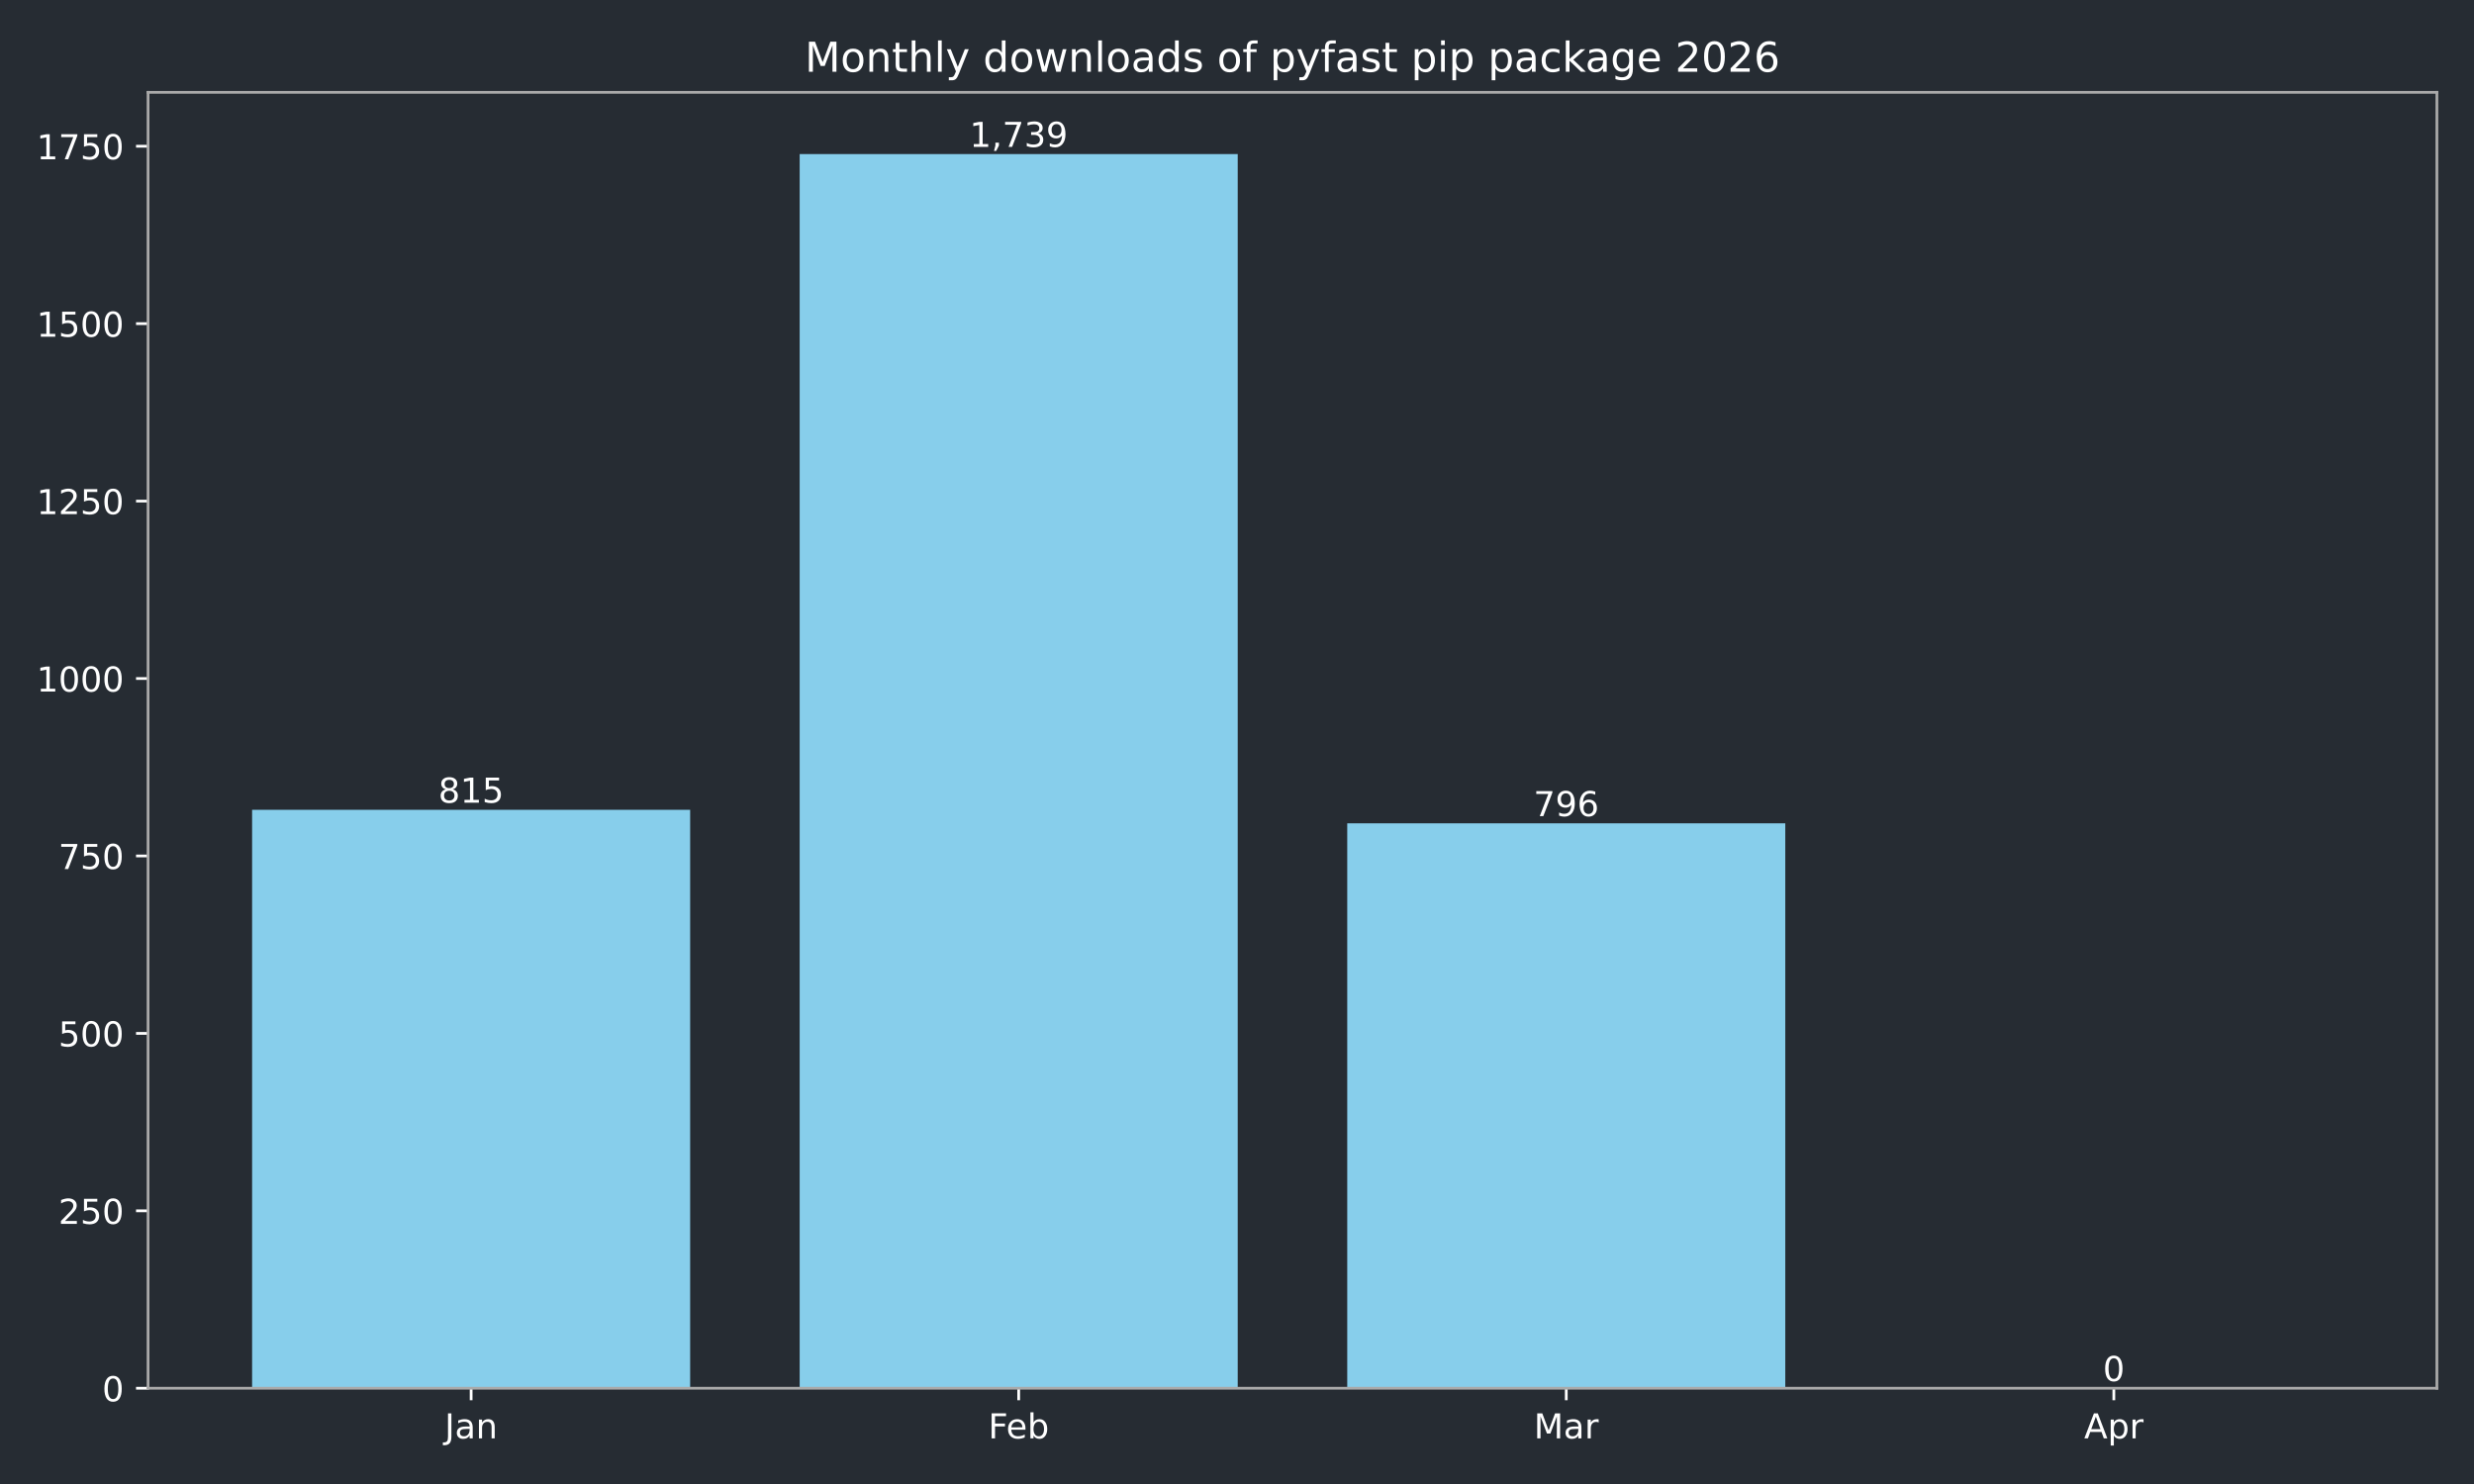
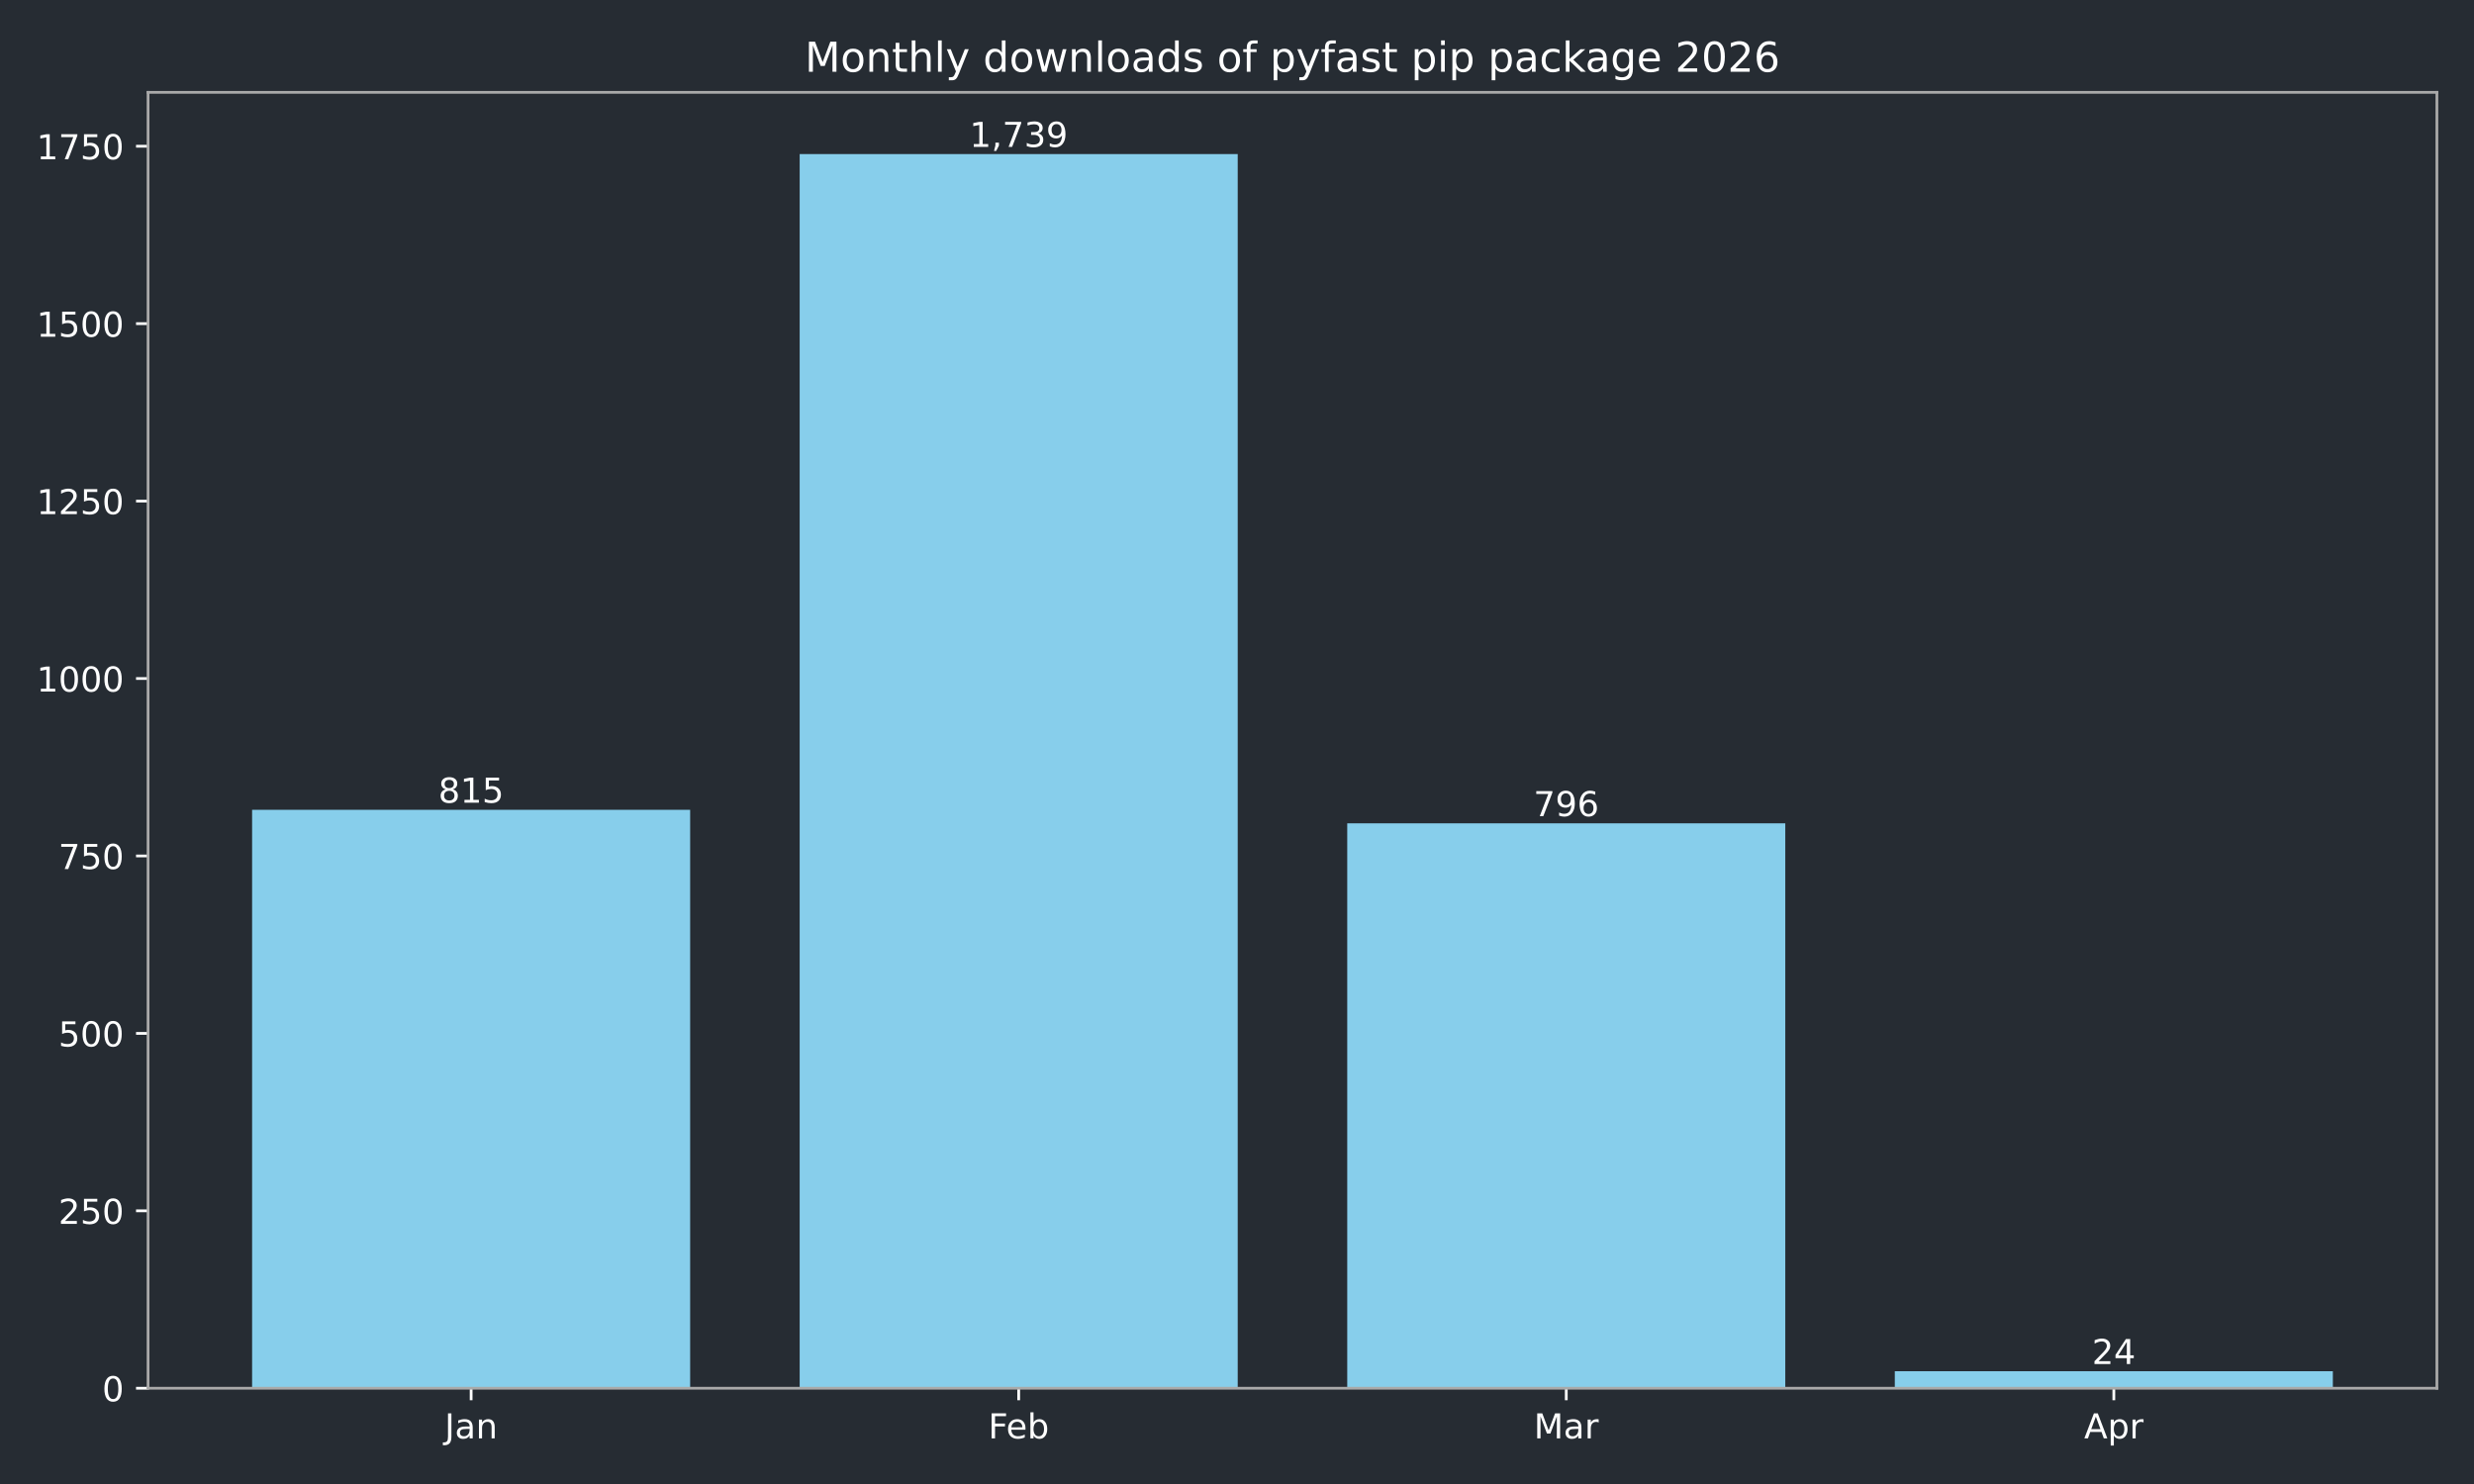
<svg xmlns="http://www.w3.org/2000/svg" xmlns:xlink="http://www.w3.org/1999/xlink" width="720pt" height="432pt" viewBox="0 0 720 432" version="1.1">
  <defs>
    <style type="text/css">*{stroke-linejoin: round; stroke-linecap: butt}</style>
  </defs>
  <g id="figure_1">
    <g id="patch_1">
      <path d="M 0 432  L 720 432  L 720 0  L 0 0  z " style="fill: #262c33" />
    </g>
    <g id="axes_1">
      <g id="patch_2">
        <path d="M 43.09 404.12  L 709.2 404.12  L 709.2 26.88  L 43.09 26.88  z " style="fill: #262c33" />
      </g>
      <g id="patch_3">
-         <path d="M 73.368 404.12  L 200.853 404.12  L 200.853 235.742  L 73.368 235.742  z " clip-path="url(#p6a11189b09)" style="fill: #87ceeb" />
+         <path d="M 73.368 404.12  L 200.853 404.12  L 200.853 235.742  L 73.368 235.742  z " clip-path="url(#p87a903a332)" style="fill: #87ceeb" />
      </g>
      <g id="patch_4">
-         <path d="M 232.724 404.12  L 360.209 404.12  L 360.209 44.844  L 232.724 44.844  z " clip-path="url(#p6a11189b09)" style="fill: #87ceeb" />
+         <path d="M 232.724 404.12  L 360.209 404.12  L 360.209 44.844  L 232.724 44.844  z " clip-path="url(#p87a903a332)" style="fill: #87ceeb" />
      </g>
      <g id="patch_5">
-         <path d="M 392.081 404.12  L 519.566 404.12  L 519.566 239.667  L 392.081 239.667  z " clip-path="url(#p6a11189b09)" style="fill: #87ceeb" />
+         <path d="M 392.081 404.12  L 519.566 404.12  L 519.566 239.667  L 392.081 239.667  z " clip-path="url(#p87a903a332)" style="fill: #87ceeb" />
      </g>
      <g id="patch_6">
-         <path d="M 551.437 404.12  L 678.922 404.12  L 678.922 404.12  L 551.437 404.12  z " clip-path="url(#p6a11189b09)" style="fill: #87ceeb" />
+         <path d="M 551.437 404.12  L 678.922 404.12  L 678.922 399.162  L 551.437 399.162  z " clip-path="url(#p87a903a332)" style="fill: #87ceeb" />
      </g>
      <g id="matplotlib.axis_1">
        <g id="xtick_1">
          <g id="line2d_1">
            <defs>
-               <path id="ma705b3e9a3" d="M 0 0  L 0 3.5  " style="stroke: #ffffff; stroke-width: 0.8" />
+               <path id="m73e13ea6a1" d="M 0 0  L 0 3.5  " style="stroke: #ffffff; stroke-width: 0.8" />
            </defs>
            <g>
-               <use xlink:href="#ma705b3e9a3" x="137.11" y="404.12" style="fill: #ffffff; stroke: #ffffff; stroke-width: 0.8" />
+               <use xlink:href="#m73e13ea6a1" x="137.11" y="404.12" style="fill: #ffffff; stroke: #ffffff; stroke-width: 0.8" />
            </g>
          </g>
          <g id="text_1">
            <g style="fill: #ffffff" transform="translate(129.4025 418.7184) scale(0.1 -0.1)">
              <defs>
                <path id="DejaVuSans-4a" d="M 628 4666  L 1259 4666  L 1259 325  Q 1259 -519 939 -900  Q 619 -1281 -91 -1281  L -331 -1281  L -331 -750  L -134 -750  Q 284 -750 456 -515  Q 628 -281 628 325  L 628 4666  z " transform="scale(0.015625)" />
                <path id="DejaVuSans-61" d="M 2194 1759  Q 1497 1759 1228 1600  Q 959 1441 959 1056  Q 959 750 1161 570  Q 1363 391 1709 391  Q 2188 391 2477 730  Q 2766 1069 2766 1631  L 2766 1759  L 2194 1759  z M 3341 1997  L 3341 0  L 2766 0  L 2766 531  Q 2569 213 2275 61  Q 1981 -91 1556 -91  Q 1019 -91 701 211  Q 384 513 384 1019  Q 384 1609 779 1909  Q 1175 2209 1959 2209  L 2766 2209  L 2766 2266  Q 2766 2663 2505 2880  Q 2244 3097 1772 3097  Q 1472 3097 1187 3025  Q 903 2953 641 2809  L 641 3341  Q 956 3463 1253 3523  Q 1550 3584 1831 3584  Q 2591 3584 2966 3190  Q 3341 2797 3341 1997  z " transform="scale(0.015625)" />
                <path id="DejaVuSans-6e" d="M 3513 2113  L 3513 0  L 2938 0  L 2938 2094  Q 2938 2591 2744 2837  Q 2550 3084 2163 3084  Q 1697 3084 1428 2787  Q 1159 2491 1159 1978  L 1159 0  L 581 0  L 581 3500  L 1159 3500  L 1159 2956  Q 1366 3272 1645 3428  Q 1925 3584 2291 3584  Q 2894 3584 3203 3211  Q 3513 2838 3513 2113  z " transform="scale(0.015625)" />
              </defs>
              <use xlink:href="#DejaVuSans-4a" />
              <use xlink:href="#DejaVuSans-61" transform="translate(29.49219 0)" />
              <use xlink:href="#DejaVuSans-6e" transform="translate(90.77148 0)" />
            </g>
          </g>
        </g>
        <g id="xtick_2">
          <g id="line2d_2">
            <g>
-               <use xlink:href="#ma705b3e9a3" x="296.467" y="404.12" style="fill: #ffffff; stroke: #ffffff; stroke-width: 0.8" />
+               <use xlink:href="#m73e13ea6a1" x="296.467" y="404.12" style="fill: #ffffff; stroke: #ffffff; stroke-width: 0.8" />
            </g>
          </g>
          <g id="text_2">
            <g style="fill: #ffffff" transform="translate(287.6152 418.7184) scale(0.1 -0.1)">
              <defs>
                <path id="DejaVuSans-46" d="M 628 4666  L 3309 4666  L 3309 4134  L 1259 4134  L 1259 2759  L 3109 2759  L 3109 2228  L 1259 2228  L 1259 0  L 628 0  L 628 4666  z " transform="scale(0.015625)" />
                <path id="DejaVuSans-65" d="M 3597 1894  L 3597 1613  L 953 1613  Q 991 1019 1311 708  Q 1631 397 2203 397  Q 2534 397 2845 478  Q 3156 559 3463 722  L 3463 178  Q 3153 47 2828 -22  Q 2503 -91 2169 -91  Q 1331 -91 842 396  Q 353 884 353 1716  Q 353 2575 817 3079  Q 1281 3584 2069 3584  Q 2775 3584 3186 3129  Q 3597 2675 3597 1894  z M 3022 2063  Q 3016 2534 2758 2815  Q 2500 3097 2075 3097  Q 1594 3097 1305 2825  Q 1016 2553 972 2059  L 3022 2063  z " transform="scale(0.015625)" />
                <path id="DejaVuSans-62" d="M 3116 1747  Q 3116 2381 2855 2742  Q 2594 3103 2138 3103  Q 1681 3103 1420 2742  Q 1159 2381 1159 1747  Q 1159 1113 1420 752  Q 1681 391 2138 391  Q 2594 391 2855 752  Q 3116 1113 3116 1747  z M 1159 2969  Q 1341 3281 1617 3432  Q 1894 3584 2278 3584  Q 2916 3584 3314 3078  Q 3713 2572 3713 1747  Q 3713 922 3314 415  Q 2916 -91 2278 -91  Q 1894 -91 1617 61  Q 1341 213 1159 525  L 1159 0  L 581 0  L 581 4863  L 1159 4863  L 1159 2969  z " transform="scale(0.015625)" />
              </defs>
              <use xlink:href="#DejaVuSans-46" />
              <use xlink:href="#DejaVuSans-65" transform="translate(52.01953 0)" />
              <use xlink:href="#DejaVuSans-62" transform="translate(113.543 0)" />
            </g>
          </g>
        </g>
        <g id="xtick_3">
          <g id="line2d_3">
            <g>
-               <use xlink:href="#ma705b3e9a3" x="455.823" y="404.12" style="fill: #ffffff; stroke: #ffffff; stroke-width: 0.8" />
+               <use xlink:href="#m73e13ea6a1" x="455.823" y="404.12" style="fill: #ffffff; stroke: #ffffff; stroke-width: 0.8" />
            </g>
          </g>
          <g id="text_3">
            <g style="fill: #ffffff" transform="translate(446.3896 418.7184) scale(0.1 -0.1)">
              <defs>
                <path id="DejaVuSans-4d" d="M 628 4666  L 1569 4666  L 2759 1491  L 3956 4666  L 4897 4666  L 4897 0  L 4281 0  L 4281 4097  L 3078 897  L 2444 897  L 1241 4097  L 1241 0  L 628 0  L 628 4666  z " transform="scale(0.015625)" />
                <path id="DejaVuSans-72" d="M 2631 2963  Q 2534 3019 2420 3045  Q 2306 3072 2169 3072  Q 1681 3072 1420 2755  Q 1159 2438 1159 1844  L 1159 0  L 581 0  L 581 3500  L 1159 3500  L 1159 2956  Q 1341 3275 1631 3429  Q 1922 3584 2338 3584  Q 2397 3584 2469 3576  Q 2541 3569 2628 3553  L 2631 2963  z " transform="scale(0.015625)" />
              </defs>
              <use xlink:href="#DejaVuSans-4d" />
              <use xlink:href="#DejaVuSans-61" transform="translate(86.2793 0)" />
              <use xlink:href="#DejaVuSans-72" transform="translate(147.5586 0)" />
            </g>
          </g>
        </g>
        <g id="xtick_4">
          <g id="line2d_4">
            <g>
-               <use xlink:href="#ma705b3e9a3" x="615.18" y="404.12" style="fill: #ffffff; stroke: #ffffff; stroke-width: 0.8" />
+               <use xlink:href="#m73e13ea6a1" x="615.18" y="404.12" style="fill: #ffffff; stroke: #ffffff; stroke-width: 0.8" />
            </g>
          </g>
          <g id="text_4">
            <g style="fill: #ffffff" transform="translate(606.5297 418.7184) scale(0.1 -0.1)">
              <defs>
                <path id="DejaVuSans-41" d="M 2188 4044  L 1331 1722  L 3047 1722  L 2188 4044  z M 1831 4666  L 2547 4666  L 4325 0  L 3669 0  L 3244 1197  L 1141 1197  L 716 0  L 50 0  L 1831 4666  z " transform="scale(0.015625)" />
                <path id="DejaVuSans-70" d="M 1159 525  L 1159 -1331  L 581 -1331  L 581 3500  L 1159 3500  L 1159 2969  Q 1341 3281 1617 3432  Q 1894 3584 2278 3584  Q 2916 3584 3314 3078  Q 3713 2572 3713 1747  Q 3713 922 3314 415  Q 2916 -91 2278 -91  Q 1894 -91 1617 61  Q 1341 213 1159 525  z M 3116 1747  Q 3116 2381 2855 2742  Q 2594 3103 2138 3103  Q 1681 3103 1420 2742  Q 1159 2381 1159 1747  Q 1159 1113 1420 752  Q 1681 391 2138 391  Q 2594 391 2855 752  Q 3116 1113 3116 1747  z " transform="scale(0.015625)" />
              </defs>
              <use xlink:href="#DejaVuSans-41" />
              <use xlink:href="#DejaVuSans-70" transform="translate(68.4082 0)" />
              <use xlink:href="#DejaVuSans-72" transform="translate(131.8848 0)" />
            </g>
          </g>
        </g>
      </g>
      <g id="matplotlib.axis_2">
        <g id="ytick_1">
          <g id="line2d_5">
            <defs>
-               <path id="mb835e507a4" d="M 0 0  L -3.5 0  " style="stroke: #ffffff; stroke-width: 0.8" />
+               <path id="m610466124f" d="M 0 0  L -3.5 0  " style="stroke: #ffffff; stroke-width: 0.8" />
            </defs>
            <g>
-               <use xlink:href="#mb835e507a4" x="43.09" y="404.12" style="fill: #ffffff; stroke: #ffffff; stroke-width: 0.8" />
+               <use xlink:href="#m610466124f" x="43.09" y="404.12" style="fill: #ffffff; stroke: #ffffff; stroke-width: 0.8" />
            </g>
          </g>
          <g id="text_5">
            <g style="fill: #ffffff" transform="translate(29.7275 407.9192) scale(0.1 -0.1)">
              <defs>
                <path id="DejaVuSans-30" d="M 2034 4250  Q 1547 4250 1301 3770  Q 1056 3291 1056 2328  Q 1056 1369 1301 889  Q 1547 409 2034 409  Q 2525 409 2770 889  Q 3016 1369 3016 2328  Q 3016 3291 2770 3770  Q 2525 4250 2034 4250  z M 2034 4750  Q 2819 4750 3233 4129  Q 3647 3509 3647 2328  Q 3647 1150 3233 529  Q 2819 -91 2034 -91  Q 1250 -91 836 529  Q 422 1150 422 2328  Q 422 3509 836 4129  Q 1250 4750 2034 4750  z " transform="scale(0.015625)" />
              </defs>
              <use xlink:href="#DejaVuSans-30" />
            </g>
          </g>
        </g>
        <g id="ytick_2">
          <g id="line2d_6">
            <g>
-               <use xlink:href="#mb835e507a4" x="43.09" y="352.47" style="fill: #ffffff; stroke: #ffffff; stroke-width: 0.8" />
+               <use xlink:href="#m610466124f" x="43.09" y="352.47" style="fill: #ffffff; stroke: #ffffff; stroke-width: 0.8" />
            </g>
          </g>
          <g id="text_6">
            <g style="fill: #ffffff" transform="translate(17.0025 356.2694) scale(0.1 -0.1)">
              <defs>
                <path id="DejaVuSans-32" d="M 1228 531  L 3431 531  L 3431 0  L 469 0  L 469 531  Q 828 903 1448 1529  Q 2069 2156 2228 2338  Q 2531 2678 2651 2914  Q 2772 3150 2772 3378  Q 2772 3750 2511 3984  Q 2250 4219 1831 4219  Q 1534 4219 1204 4116  Q 875 4013 500 3803  L 500 4441  Q 881 4594 1212 4672  Q 1544 4750 1819 4750  Q 2544 4750 2975 4387  Q 3406 4025 3406 3419  Q 3406 3131 3298 2873  Q 3191 2616 2906 2266  Q 2828 2175 2409 1742  Q 1991 1309 1228 531  z " transform="scale(0.015625)" />
                <path id="DejaVuSans-35" d="M 691 4666  L 3169 4666  L 3169 4134  L 1269 4134  L 1269 2991  Q 1406 3038 1543 3061  Q 1681 3084 1819 3084  Q 2600 3084 3056 2656  Q 3513 2228 3513 1497  Q 3513 744 3044 326  Q 2575 -91 1722 -91  Q 1428 -91 1123 -41  Q 819 9 494 109  L 494 744  Q 775 591 1075 516  Q 1375 441 1709 441  Q 2250 441 2565 725  Q 2881 1009 2881 1497  Q 2881 1984 2565 2268  Q 2250 2553 1709 2553  Q 1456 2553 1204 2497  Q 953 2441 691 2322  L 691 4666  z " transform="scale(0.015625)" />
              </defs>
              <use xlink:href="#DejaVuSans-32" />
              <use xlink:href="#DejaVuSans-35" transform="translate(63.62305 0)" />
              <use xlink:href="#DejaVuSans-30" transform="translate(127.2461 0)" />
            </g>
          </g>
        </g>
        <g id="ytick_3">
          <g id="line2d_7">
            <g>
-               <use xlink:href="#mb835e507a4" x="43.09" y="300.82" style="fill: #ffffff; stroke: #ffffff; stroke-width: 0.8" />
+               <use xlink:href="#m610466124f" x="43.09" y="300.82" style="fill: #ffffff; stroke: #ffffff; stroke-width: 0.8" />
            </g>
          </g>
          <g id="text_7">
            <g style="fill: #ffffff" transform="translate(17.0025 304.6196) scale(0.1 -0.1)">
              <use xlink:href="#DejaVuSans-35" />
              <use xlink:href="#DejaVuSans-30" transform="translate(63.62305 0)" />
              <use xlink:href="#DejaVuSans-30" transform="translate(127.2461 0)" />
            </g>
          </g>
        </g>
        <g id="ytick_4">
          <g id="line2d_8">
            <g>
-               <use xlink:href="#mb835e507a4" x="43.09" y="249.171" style="fill: #ffffff; stroke: #ffffff; stroke-width: 0.8" />
+               <use xlink:href="#m610466124f" x="43.09" y="249.171" style="fill: #ffffff; stroke: #ffffff; stroke-width: 0.8" />
            </g>
          </g>
          <g id="text_8">
            <g style="fill: #ffffff" transform="translate(17.0025 252.9697) scale(0.1 -0.1)">
              <defs>
                <path id="DejaVuSans-37" d="M 525 4666  L 3525 4666  L 3525 4397  L 1831 0  L 1172 0  L 2766 4134  L 525 4134  L 525 4666  z " transform="scale(0.015625)" />
              </defs>
              <use xlink:href="#DejaVuSans-37" />
              <use xlink:href="#DejaVuSans-35" transform="translate(63.62305 0)" />
              <use xlink:href="#DejaVuSans-30" transform="translate(127.2461 0)" />
            </g>
          </g>
        </g>
        <g id="ytick_5">
          <g id="line2d_9">
            <g>
-               <use xlink:href="#mb835e507a4" x="43.09" y="197.521" style="fill: #ffffff; stroke: #ffffff; stroke-width: 0.8" />
+               <use xlink:href="#m610466124f" x="43.09" y="197.521" style="fill: #ffffff; stroke: #ffffff; stroke-width: 0.8" />
            </g>
          </g>
          <g id="text_9">
            <g style="fill: #ffffff" transform="translate(10.64 201.3199) scale(0.1 -0.1)">
              <defs>
                <path id="DejaVuSans-31" d="M 794 531  L 1825 531  L 1825 4091  L 703 3866  L 703 4441  L 1819 4666  L 2450 4666  L 2450 531  L 3481 531  L 3481 0  L 794 0  L 794 531  z " transform="scale(0.015625)" />
              </defs>
              <use xlink:href="#DejaVuSans-31" />
              <use xlink:href="#DejaVuSans-30" transform="translate(63.62305 0)" />
              <use xlink:href="#DejaVuSans-30" transform="translate(127.2461 0)" />
              <use xlink:href="#DejaVuSans-30" transform="translate(190.8691 0)" />
            </g>
          </g>
        </g>
        <g id="ytick_6">
          <g id="line2d_10">
            <g>
-               <use xlink:href="#mb835e507a4" x="43.09" y="145.871" style="fill: #ffffff; stroke: #ffffff; stroke-width: 0.8" />
+               <use xlink:href="#m610466124f" x="43.09" y="145.871" style="fill: #ffffff; stroke: #ffffff; stroke-width: 0.8" />
            </g>
          </g>
          <g id="text_10">
            <g style="fill: #ffffff" transform="translate(10.64 149.6701) scale(0.1 -0.1)">
              <use xlink:href="#DejaVuSans-31" />
              <use xlink:href="#DejaVuSans-32" transform="translate(63.62305 0)" />
              <use xlink:href="#DejaVuSans-35" transform="translate(127.2461 0)" />
              <use xlink:href="#DejaVuSans-30" transform="translate(190.8691 0)" />
            </g>
          </g>
        </g>
        <g id="ytick_7">
          <g id="line2d_11">
            <g>
-               <use xlink:href="#mb835e507a4" x="43.09" y="94.221" style="fill: #ffffff; stroke: #ffffff; stroke-width: 0.8" />
+               <use xlink:href="#m610466124f" x="43.09" y="94.221" style="fill: #ffffff; stroke: #ffffff; stroke-width: 0.8" />
            </g>
          </g>
          <g id="text_11">
            <g style="fill: #ffffff" transform="translate(10.64 98.02026) scale(0.1 -0.1)">
              <use xlink:href="#DejaVuSans-31" />
              <use xlink:href="#DejaVuSans-35" transform="translate(63.62305 0)" />
              <use xlink:href="#DejaVuSans-30" transform="translate(127.2461 0)" />
              <use xlink:href="#DejaVuSans-30" transform="translate(190.8691 0)" />
            </g>
          </g>
        </g>
        <g id="ytick_8">
          <g id="line2d_12">
            <g>
-               <use xlink:href="#mb835e507a4" x="43.09" y="42.571" style="fill: #ffffff; stroke: #ffffff; stroke-width: 0.8" />
+               <use xlink:href="#m610466124f" x="43.09" y="42.571" style="fill: #ffffff; stroke: #ffffff; stroke-width: 0.8" />
            </g>
          </g>
          <g id="text_12">
            <g style="fill: #ffffff" transform="translate(10.64 46.37044) scale(0.1 -0.1)">
              <use xlink:href="#DejaVuSans-31" />
              <use xlink:href="#DejaVuSans-37" transform="translate(63.62305 0)" />
              <use xlink:href="#DejaVuSans-35" transform="translate(127.2461 0)" />
              <use xlink:href="#DejaVuSans-30" transform="translate(190.8691 0)" />
            </g>
          </g>
        </g>
      </g>
      <g id="patch_7">
        <path d="M 43.09 404.12  L 43.09 26.88  " style="fill: none; stroke: #a9a9a9; stroke-width: 0.8; stroke-linejoin: miter; stroke-linecap: square" />
      </g>
      <g id="patch_8">
        <path d="M 709.2 404.12  L 709.2 26.88  " style="fill: none; stroke: #a9a9a9; stroke-width: 0.8; stroke-linejoin: miter; stroke-linecap: square" />
      </g>
      <g id="patch_9">
        <path d="M 43.09 404.12  L 709.2 404.12  " style="fill: none; stroke: #a9a9a9; stroke-width: 0.8; stroke-linejoin: miter; stroke-linecap: square" />
      </g>
      <g id="patch_10">
        <path d="M 43.09 26.88  L 709.2 26.88  " style="fill: none; stroke: #a9a9a9; stroke-width: 0.8; stroke-linejoin: miter; stroke-linecap: square" />
      </g>
      <g id="text_13">
        <g style="fill: #ffffff" transform="translate(127.5666 233.6619) scale(0.1 -0.1)">
          <defs>
            <path id="DejaVuSans-38" d="M 2034 2216  Q 1584 2216 1326 1975  Q 1069 1734 1069 1313  Q 1069 891 1326 650  Q 1584 409 2034 409  Q 2484 409 2743 651  Q 3003 894 3003 1313  Q 3003 1734 2745 1975  Q 2488 2216 2034 2216  z M 1403 2484  Q 997 2584 770 2862  Q 544 3141 544 3541  Q 544 4100 942 4425  Q 1341 4750 2034 4750  Q 2731 4750 3128 4425  Q 3525 4100 3525 3541  Q 3525 3141 3298 2862  Q 3072 2584 2669 2484  Q 3125 2378 3379 2068  Q 3634 1759 3634 1313  Q 3634 634 3220 271  Q 2806 -91 2034 -91  Q 1263 -91 848 271  Q 434 634 434 1313  Q 434 1759 690 2068  Q 947 2378 1403 2484  z M 1172 3481  Q 1172 3119 1398 2916  Q 1625 2713 2034 2713  Q 2441 2713 2670 2916  Q 2900 3119 2900 3481  Q 2900 3844 2670 4047  Q 2441 4250 2034 4250  Q 1625 4250 1398 4047  Q 1172 3844 1172 3481  z " transform="scale(0.015625)" />
          </defs>
          <use xlink:href="#DejaVuSans-38" />
          <use xlink:href="#DejaVuSans-31" transform="translate(63.62305 0)" />
          <use xlink:href="#DejaVuSans-35" transform="translate(127.2461 0)" />
        </g>
      </g>
      <g id="text_14">
        <g style="fill: #ffffff" transform="translate(282.1527 42.76412) scale(0.1 -0.1)">
          <defs>
            <path id="DejaVuSans-2c" d="M 750 794  L 1409 794  L 1409 256  L 897 -744  L 494 -744  L 750 256  L 750 794  z " transform="scale(0.015625)" />
            <path id="DejaVuSans-33" d="M 2597 2516  Q 3050 2419 3304 2112  Q 3559 1806 3559 1356  Q 3559 666 3084 287  Q 2609 -91 1734 -91  Q 1441 -91 1130 -33  Q 819 25 488 141  L 488 750  Q 750 597 1062 519  Q 1375 441 1716 441  Q 2309 441 2620 675  Q 2931 909 2931 1356  Q 2931 1769 2642 2001  Q 2353 2234 1838 2234  L 1294 2234  L 1294 2753  L 1863 2753  Q 2328 2753 2575 2939  Q 2822 3125 2822 3475  Q 2822 3834 2567 4026  Q 2313 4219 1838 4219  Q 1578 4219 1281 4162  Q 984 4106 628 3988  L 628 4550  Q 988 4650 1302 4700  Q 1616 4750 1894 4750  Q 2613 4750 3031 4423  Q 3450 4097 3450 3541  Q 3450 3153 3228 2886  Q 3006 2619 2597 2516  z " transform="scale(0.015625)" />
            <path id="DejaVuSans-39" d="M 703 97  L 703 672  Q 941 559 1184 500  Q 1428 441 1663 441  Q 2288 441 2617 861  Q 2947 1281 2994 2138  Q 2813 1869 2534 1725  Q 2256 1581 1919 1581  Q 1219 1581 811 2004  Q 403 2428 403 3163  Q 403 3881 828 4315  Q 1253 4750 1959 4750  Q 2769 4750 3195 4129  Q 3622 3509 3622 2328  Q 3622 1225 3098 567  Q 2575 -91 1691 -91  Q 1453 -91 1209 -44  Q 966 3 703 97  z M 1959 2075  Q 2384 2075 2632 2365  Q 2881 2656 2881 3163  Q 2881 3666 2632 3958  Q 2384 4250 1959 4250  Q 1534 4250 1286 3958  Q 1038 3666 1038 3163  Q 1038 2656 1286 2365  Q 1534 2075 1959 2075  z " transform="scale(0.015625)" />
          </defs>
          <use xlink:href="#DejaVuSans-31" />
          <use xlink:href="#DejaVuSans-2c" transform="translate(63.62305 0)" />
          <use xlink:href="#DejaVuSans-37" transform="translate(95.41016 0)" />
          <use xlink:href="#DejaVuSans-33" transform="translate(159.0332 0)" />
          <use xlink:href="#DejaVuSans-39" transform="translate(222.6562 0)" />
        </g>
      </g>
      <g id="text_15">
        <g style="fill: #ffffff" transform="translate(446.2795 237.5873) scale(0.1 -0.1)">
          <defs>
            <path id="DejaVuSans-36" d="M 2113 2584  Q 1688 2584 1439 2293  Q 1191 2003 1191 1497  Q 1191 994 1439 701  Q 1688 409 2113 409  Q 2538 409 2786 701  Q 3034 994 3034 1497  Q 3034 2003 2786 2293  Q 2538 2584 2113 2584  z M 3366 4563  L 3366 3988  Q 3128 4100 2886 4159  Q 2644 4219 2406 4219  Q 1781 4219 1451 3797  Q 1122 3375 1075 2522  Q 1259 2794 1537 2939  Q 1816 3084 2150 3084  Q 2853 3084 3261 2657  Q 3669 2231 3669 1497  Q 3669 778 3244 343  Q 2819 -91 2113 -91  Q 1303 -91 875 529  Q 447 1150 447 2328  Q 447 3434 972 4092  Q 1497 4750 2381 4750  Q 2619 4750 2861 4703  Q 3103 4656 3366 4563  z " transform="scale(0.015625)" />
          </defs>
          <use xlink:href="#DejaVuSans-37" />
          <use xlink:href="#DejaVuSans-39" transform="translate(63.62305 0)" />
          <use xlink:href="#DejaVuSans-36" transform="translate(127.2461 0)" />
        </g>
      </g>
      <g id="text_16">
-         <g style="fill: #ffffff" transform="translate(611.9984 402.0403) scale(0.1 -0.1)">
-           <use xlink:href="#DejaVuSans-30" />
+         <g style="fill: #ffffff" transform="translate(608.8172 397.0819) scale(0.1 -0.1)">
+           <defs>
+             <path id="DejaVuSans-34" d="M 2419 4116  L 825 1625  L 2419 1625  L 2419 4116  z M 2253 4666  L 3047 4666  L 3047 1625  L 3713 1625  L 3713 1100  L 3047 1100  L 3047 0  L 2419 0  L 2419 1100  L 313 1100  L 313 1709  L 2253 4666  z " transform="scale(0.015625)" />
+           </defs>
+           <use xlink:href="#DejaVuSans-32" />
+           <use xlink:href="#DejaVuSans-34" transform="translate(63.62305 0)" />
        </g>
      </g>
      <g id="text_17">
        <g style="fill: #ffffff" transform="translate(234.2431 20.88) scale(0.12 -0.12)">
          <defs>
            <path id="DejaVuSans-6f" d="M 1959 3097  Q 1497 3097 1228 2736  Q 959 2375 959 1747  Q 959 1119 1226 758  Q 1494 397 1959 397  Q 2419 397 2687 759  Q 2956 1122 2956 1747  Q 2956 2369 2687 2733  Q 2419 3097 1959 3097  z M 1959 3584  Q 2709 3584 3137 3096  Q 3566 2609 3566 1747  Q 3566 888 3137 398  Q 2709 -91 1959 -91  Q 1206 -91 779 398  Q 353 888 353 1747  Q 353 2609 779 3096  Q 1206 3584 1959 3584  z " transform="scale(0.015625)" />
            <path id="DejaVuSans-74" d="M 1172 4494  L 1172 3500  L 2356 3500  L 2356 3053  L 1172 3053  L 1172 1153  Q 1172 725 1289 603  Q 1406 481 1766 481  L 2356 481  L 2356 0  L 1766 0  Q 1100 0 847 248  Q 594 497 594 1153  L 594 3053  L 172 3053  L 172 3500  L 594 3500  L 594 4494  L 1172 4494  z " transform="scale(0.015625)" />
            <path id="DejaVuSans-68" d="M 3513 2113  L 3513 0  L 2938 0  L 2938 2094  Q 2938 2591 2744 2837  Q 2550 3084 2163 3084  Q 1697 3084 1428 2787  Q 1159 2491 1159 1978  L 1159 0  L 581 0  L 581 4863  L 1159 4863  L 1159 2956  Q 1366 3272 1645 3428  Q 1925 3584 2291 3584  Q 2894 3584 3203 3211  Q 3513 2838 3513 2113  z " transform="scale(0.015625)" />
            <path id="DejaVuSans-6c" d="M 603 4863  L 1178 4863  L 1178 0  L 603 0  L 603 4863  z " transform="scale(0.015625)" />
            <path id="DejaVuSans-79" d="M 2059 -325  Q 1816 -950 1584 -1140  Q 1353 -1331 966 -1331  L 506 -1331  L 506 -850  L 844 -850  Q 1081 -850 1212 -737  Q 1344 -625 1503 -206  L 1606 56  L 191 3500  L 800 3500  L 1894 763  L 2988 3500  L 3597 3500  L 2059 -325  z " transform="scale(0.015625)" />
            <path id="DejaVuSans-20" transform="scale(0.015625)" />
            <path id="DejaVuSans-64" d="M 2906 2969  L 2906 4863  L 3481 4863  L 3481 0  L 2906 0  L 2906 525  Q 2725 213 2448 61  Q 2172 -91 1784 -91  Q 1150 -91 751 415  Q 353 922 353 1747  Q 353 2572 751 3078  Q 1150 3584 1784 3584  Q 2172 3584 2448 3432  Q 2725 3281 2906 2969  z M 947 1747  Q 947 1113 1208 752  Q 1469 391 1925 391  Q 2381 391 2643 752  Q 2906 1113 2906 1747  Q 2906 2381 2643 2742  Q 2381 3103 1925 3103  Q 1469 3103 1208 2742  Q 947 2381 947 1747  z " transform="scale(0.015625)" />
            <path id="DejaVuSans-77" d="M 269 3500  L 844 3500  L 1563 769  L 2278 3500  L 2956 3500  L 3675 769  L 4391 3500  L 4966 3500  L 4050 0  L 3372 0  L 2619 2869  L 1863 0  L 1184 0  L 269 3500  z " transform="scale(0.015625)" />
            <path id="DejaVuSans-73" d="M 2834 3397  L 2834 2853  Q 2591 2978 2328 3040  Q 2066 3103 1784 3103  Q 1356 3103 1142 2972  Q 928 2841 928 2578  Q 928 2378 1081 2264  Q 1234 2150 1697 2047  L 1894 2003  Q 2506 1872 2764 1633  Q 3022 1394 3022 966  Q 3022 478 2636 193  Q 2250 -91 1575 -91  Q 1294 -91 989 -36  Q 684 19 347 128  L 347 722  Q 666 556 975 473  Q 1284 391 1588 391  Q 1994 391 2212 530  Q 2431 669 2431 922  Q 2431 1156 2273 1281  Q 2116 1406 1581 1522  L 1381 1569  Q 847 1681 609 1914  Q 372 2147 372 2553  Q 372 3047 722 3315  Q 1072 3584 1716 3584  Q 2034 3584 2315 3537  Q 2597 3491 2834 3397  z " transform="scale(0.015625)" />
            <path id="DejaVuSans-66" d="M 2375 4863  L 2375 4384  L 1825 4384  Q 1516 4384 1395 4259  Q 1275 4134 1275 3809  L 1275 3500  L 2222 3500  L 2222 3053  L 1275 3053  L 1275 0  L 697 0  L 697 3053  L 147 3053  L 147 3500  L 697 3500  L 697 3744  Q 697 4328 969 4595  Q 1241 4863 1831 4863  L 2375 4863  z " transform="scale(0.015625)" />
            <path id="DejaVuSans-69" d="M 603 3500  L 1178 3500  L 1178 0  L 603 0  L 603 3500  z M 603 4863  L 1178 4863  L 1178 4134  L 603 4134  L 603 4863  z " transform="scale(0.015625)" />
            <path id="DejaVuSans-63" d="M 3122 3366  L 3122 2828  Q 2878 2963 2633 3030  Q 2388 3097 2138 3097  Q 1578 3097 1268 2742  Q 959 2388 959 1747  Q 959 1106 1268 751  Q 1578 397 2138 397  Q 2388 397 2633 464  Q 2878 531 3122 666  L 3122 134  Q 2881 22 2623 -34  Q 2366 -91 2075 -91  Q 1284 -91 818 406  Q 353 903 353 1747  Q 353 2603 823 3093  Q 1294 3584 2113 3584  Q 2378 3584 2631 3529  Q 2884 3475 3122 3366  z " transform="scale(0.015625)" />
            <path id="DejaVuSans-6b" d="M 581 4863  L 1159 4863  L 1159 1991  L 2875 3500  L 3609 3500  L 1753 1863  L 3688 0  L 2938 0  L 1159 1709  L 1159 0  L 581 0  L 581 4863  z " transform="scale(0.015625)" />
            <path id="DejaVuSans-67" d="M 2906 1791  Q 2906 2416 2648 2759  Q 2391 3103 1925 3103  Q 1463 3103 1205 2759  Q 947 2416 947 1791  Q 947 1169 1205 825  Q 1463 481 1925 481  Q 2391 481 2648 825  Q 2906 1169 2906 1791  z M 3481 434  Q 3481 -459 3084 -895  Q 2688 -1331 1869 -1331  Q 1566 -1331 1297 -1286  Q 1028 -1241 775 -1147  L 775 -588  Q 1028 -725 1275 -790  Q 1522 -856 1778 -856  Q 2344 -856 2625 -561  Q 2906 -266 2906 331  L 2906 616  Q 2728 306 2450 153  Q 2172 0 1784 0  Q 1141 0 747 490  Q 353 981 353 1791  Q 353 2603 747 3093  Q 1141 3584 1784 3584  Q 2172 3584 2450 3431  Q 2728 3278 2906 2969  L 2906 3500  L 3481 3500  L 3481 434  z " transform="scale(0.015625)" />
          </defs>
          <use xlink:href="#DejaVuSans-4d" />
          <use xlink:href="#DejaVuSans-6f" transform="translate(86.2793 0)" />
          <use xlink:href="#DejaVuSans-6e" transform="translate(147.4609 0)" />
          <use xlink:href="#DejaVuSans-74" transform="translate(210.8398 0)" />
          <use xlink:href="#DejaVuSans-68" transform="translate(250.0488 0)" />
          <use xlink:href="#DejaVuSans-6c" transform="translate(313.4277 0)" />
          <use xlink:href="#DejaVuSans-79" transform="translate(341.2109 0)" />
          <use xlink:href="#DejaVuSans-20" transform="translate(400.3906 0)" />
          <use xlink:href="#DejaVuSans-64" transform="translate(432.1777 0)" />
          <use xlink:href="#DejaVuSans-6f" transform="translate(495.6543 0)" />
          <use xlink:href="#DejaVuSans-77" transform="translate(556.8359 0)" />
          <use xlink:href="#DejaVuSans-6e" transform="translate(638.623 0)" />
          <use xlink:href="#DejaVuSans-6c" transform="translate(702.002 0)" />
          <use xlink:href="#DejaVuSans-6f" transform="translate(729.7852 0)" />
          <use xlink:href="#DejaVuSans-61" transform="translate(790.9668 0)" />
          <use xlink:href="#DejaVuSans-64" transform="translate(852.2461 0)" />
          <use xlink:href="#DejaVuSans-73" transform="translate(915.7227 0)" />
          <use xlink:href="#DejaVuSans-20" transform="translate(967.8223 0)" />
          <use xlink:href="#DejaVuSans-6f" transform="translate(999.6094 0)" />
          <use xlink:href="#DejaVuSans-66" transform="translate(1060.791 0)" />
          <use xlink:href="#DejaVuSans-20" transform="translate(1095.996 0)" />
          <use xlink:href="#DejaVuSans-70" transform="translate(1127.783 0)" />
          <use xlink:href="#DejaVuSans-79" transform="translate(1191.26 0)" />
          <use xlink:href="#DejaVuSans-66" transform="translate(1250.439 0)" />
          <use xlink:href="#DejaVuSans-61" transform="translate(1285.645 0)" />
          <use xlink:href="#DejaVuSans-73" transform="translate(1346.924 0)" />
          <use xlink:href="#DejaVuSans-74" transform="translate(1399.023 0)" />
          <use xlink:href="#DejaVuSans-20" transform="translate(1438.232 0)" />
          <use xlink:href="#DejaVuSans-70" transform="translate(1470.02 0)" />
          <use xlink:href="#DejaVuSans-69" transform="translate(1533.496 0)" />
          <use xlink:href="#DejaVuSans-70" transform="translate(1561.279 0)" />
          <use xlink:href="#DejaVuSans-20" transform="translate(1624.756 0)" />
          <use xlink:href="#DejaVuSans-70" transform="translate(1656.543 0)" />
          <use xlink:href="#DejaVuSans-61" transform="translate(1720.02 0)" />
          <use xlink:href="#DejaVuSans-63" transform="translate(1781.299 0)" />
          <use xlink:href="#DejaVuSans-6b" transform="translate(1836.279 0)" />
          <use xlink:href="#DejaVuSans-61" transform="translate(1892.439 0)" />
          <use xlink:href="#DejaVuSans-67" transform="translate(1953.719 0)" />
          <use xlink:href="#DejaVuSans-65" transform="translate(2017.195 0)" />
          <use xlink:href="#DejaVuSans-20" transform="translate(2078.719 0)" />
          <use xlink:href="#DejaVuSans-32" transform="translate(2110.506 0)" />
          <use xlink:href="#DejaVuSans-30" transform="translate(2174.129 0)" />
          <use xlink:href="#DejaVuSans-32" transform="translate(2237.752 0)" />
          <use xlink:href="#DejaVuSans-36" transform="translate(2301.375 0)" />
        </g>
      </g>
    </g>
  </g>
  <defs>
-     <clipPath id="p6a11189b09">
+     <clipPath id="p87a903a332">
      <rect x="43.09" y="26.88" width="666.11" height="377.24" />
    </clipPath>
  </defs>
</svg>
